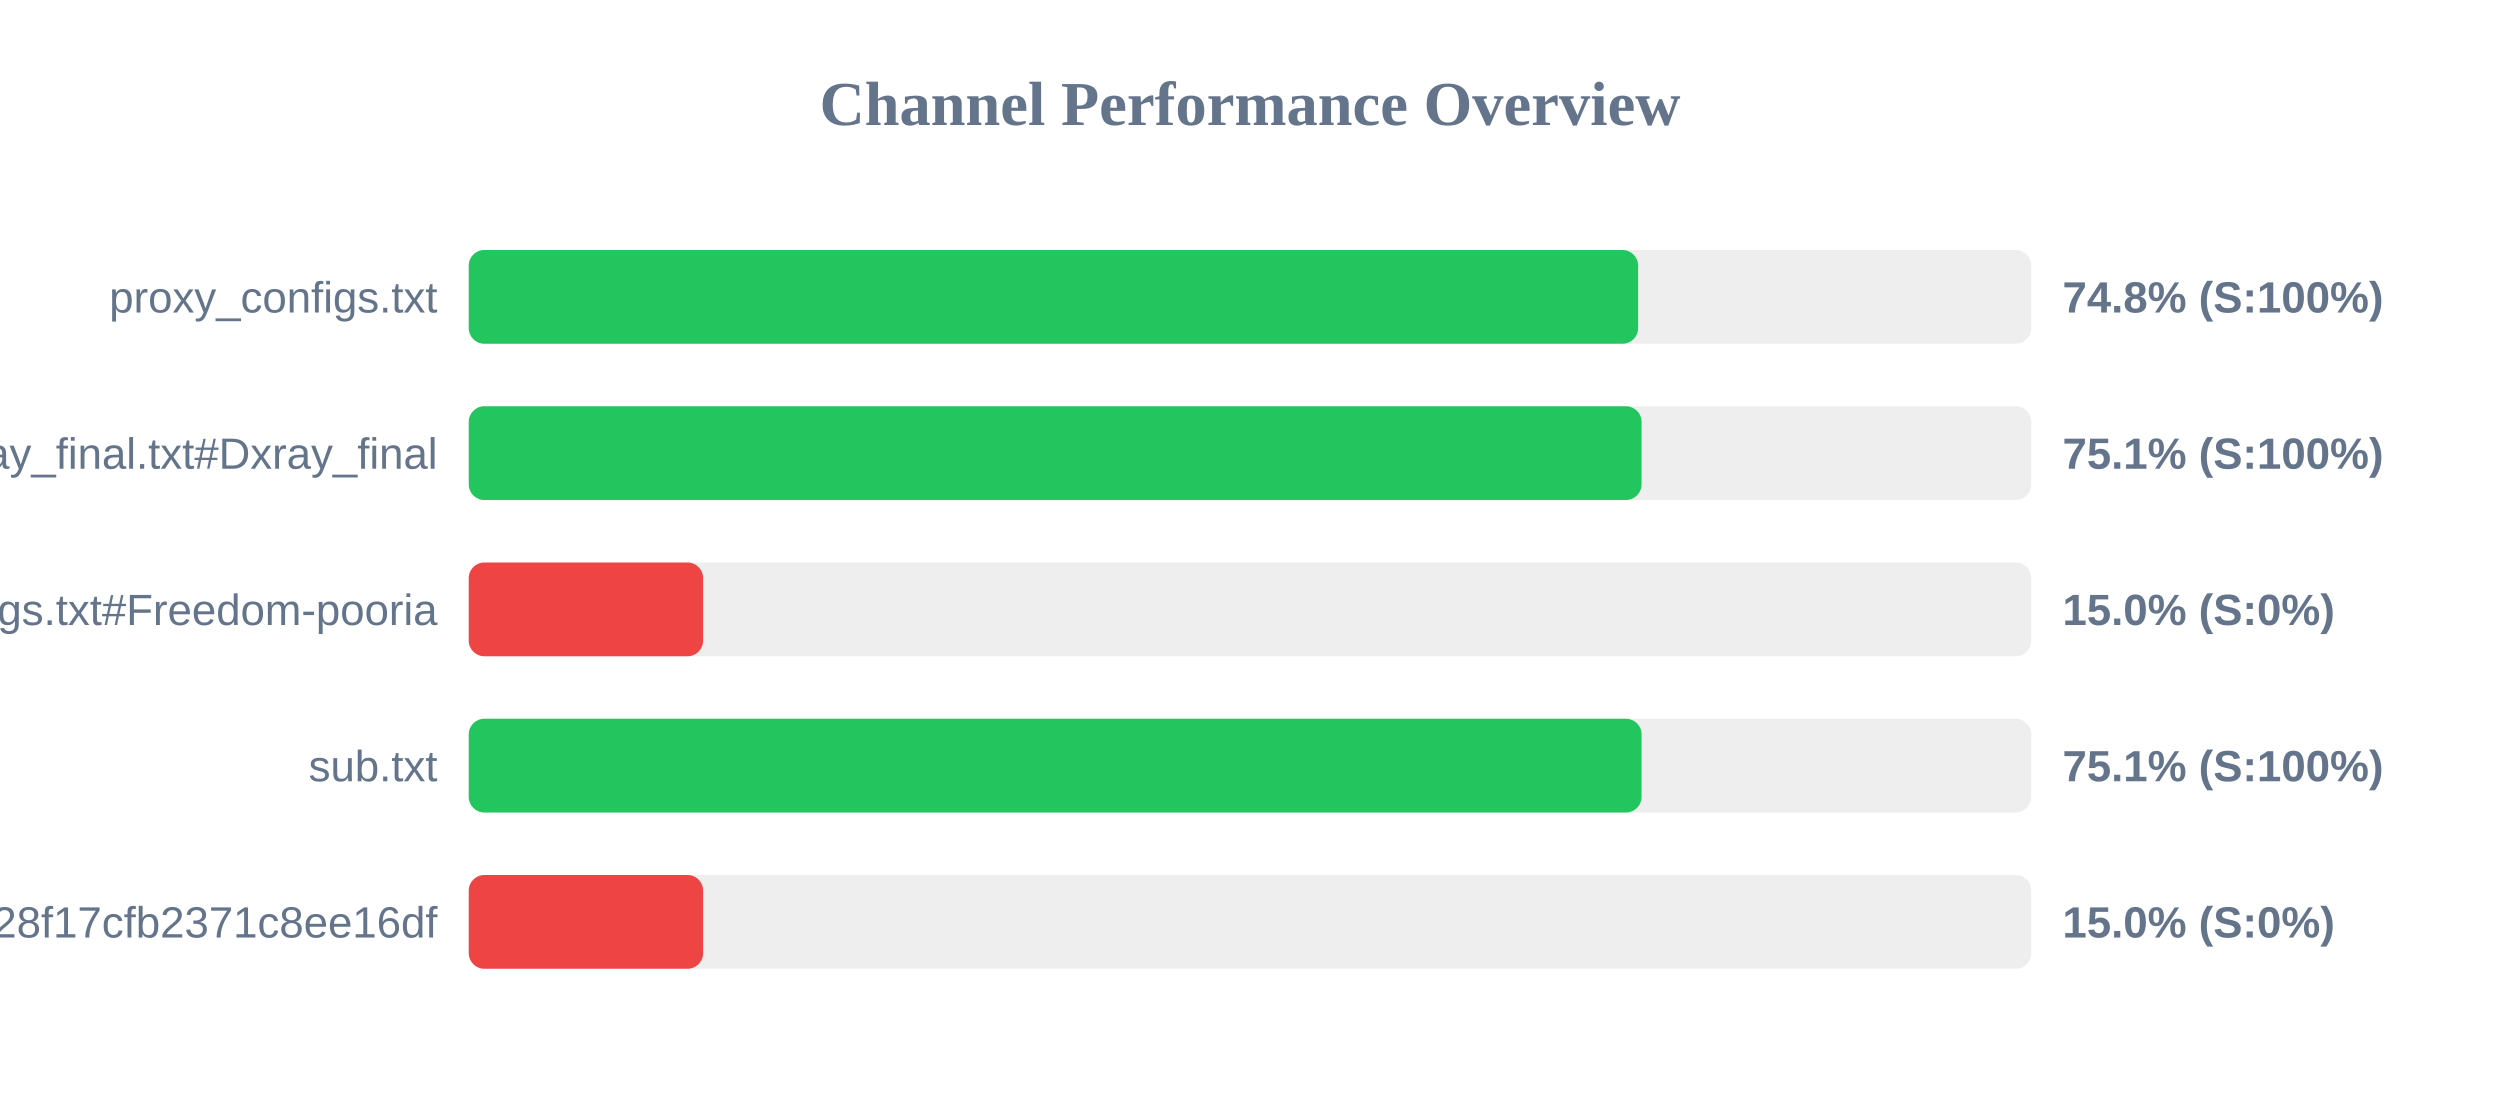
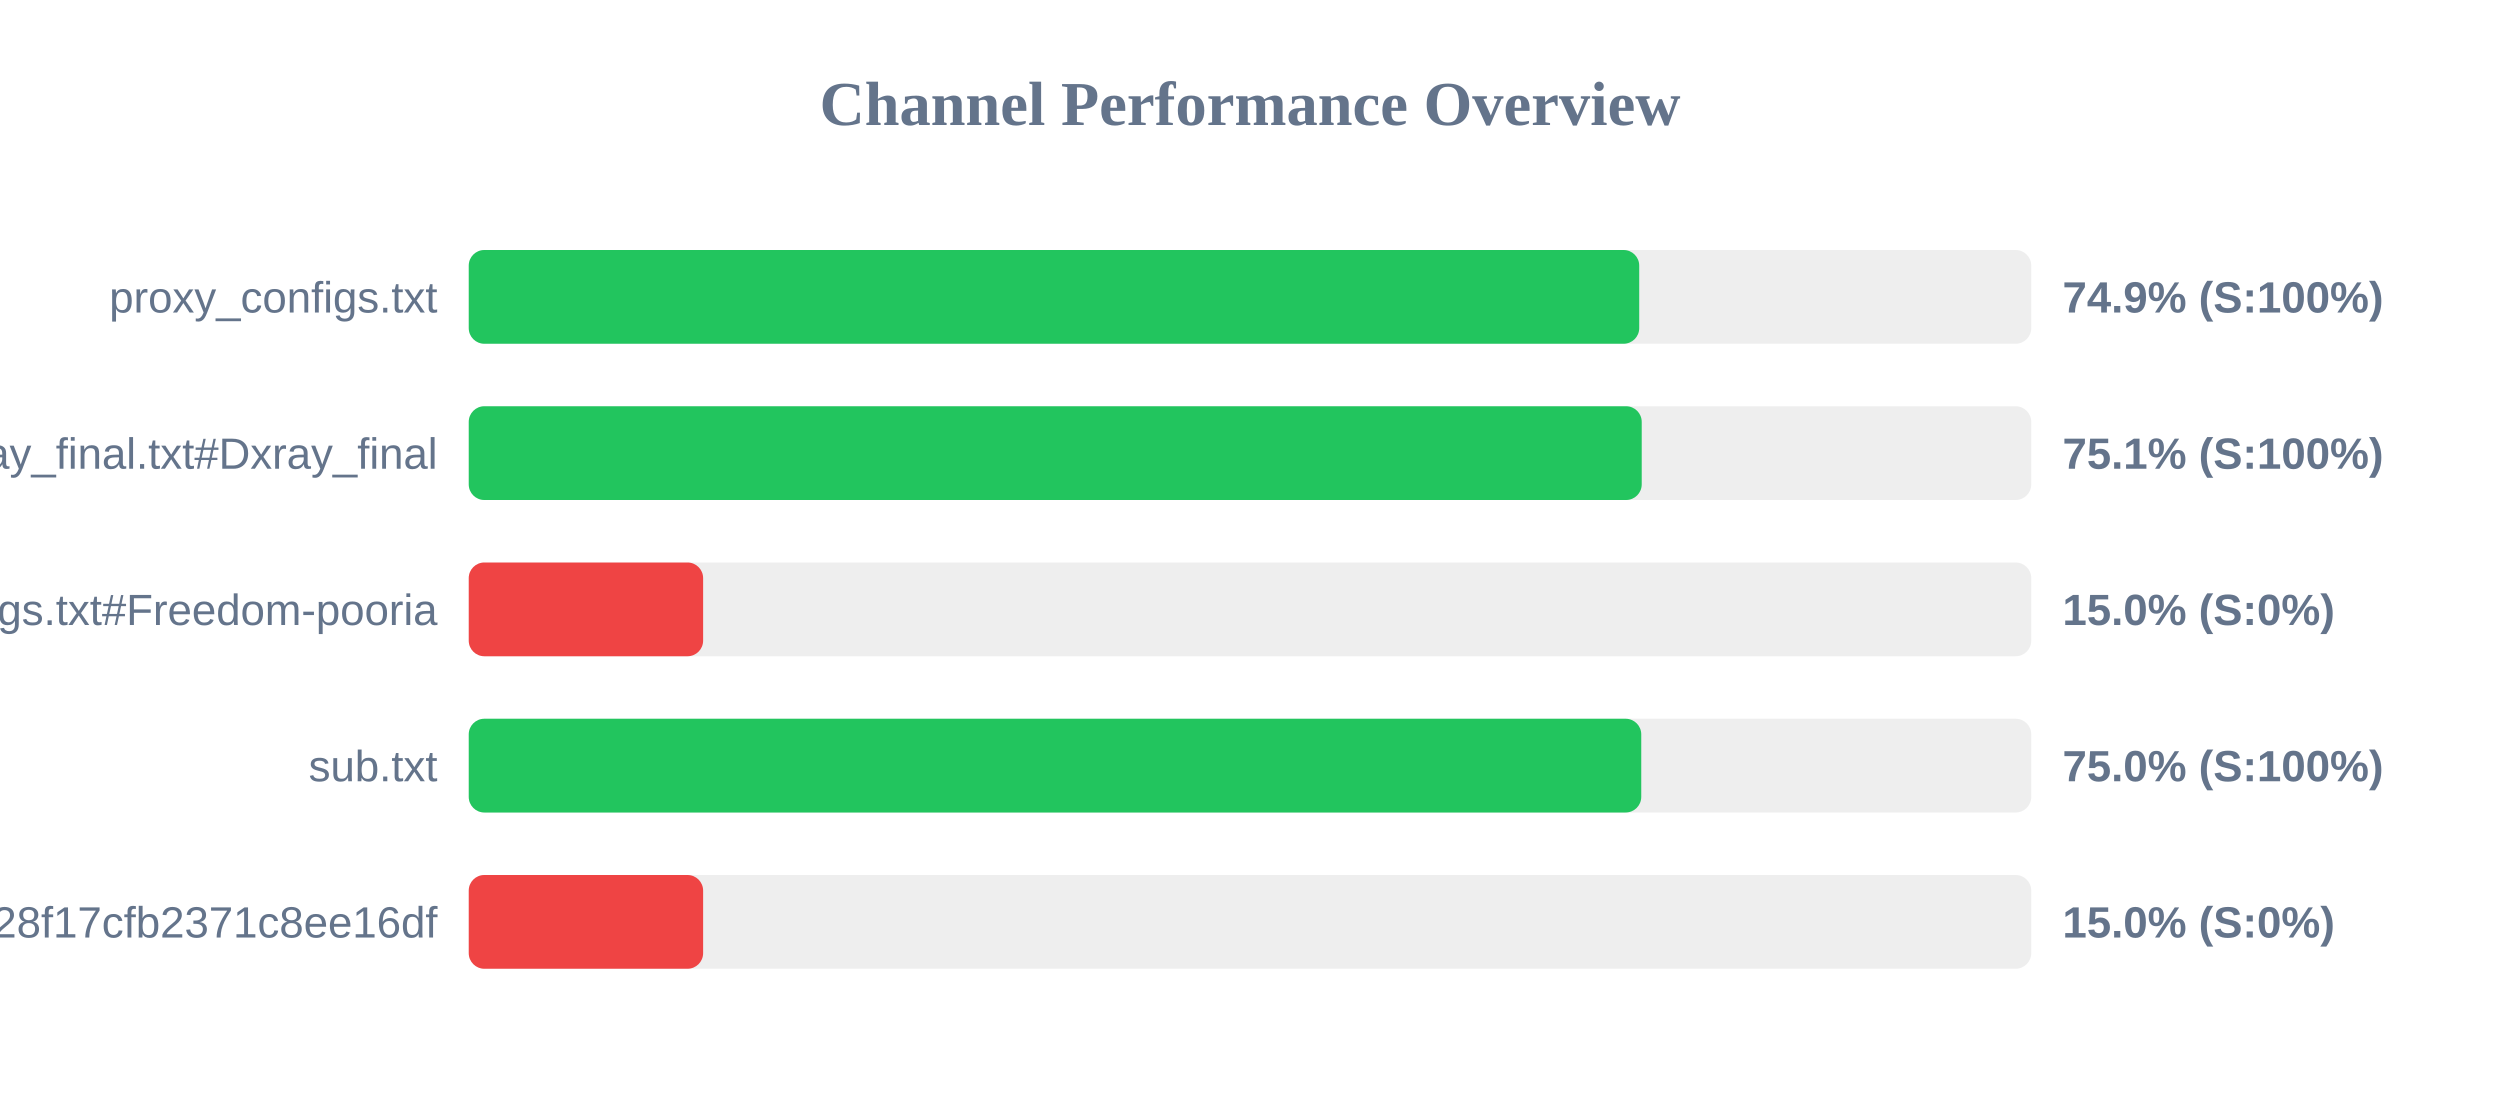
<svg xmlns="http://www.w3.org/2000/svg" width="800" height="350" version="1.1">
  <style>
        .row { font: 14px Arial; fill: #64748b; }
        .score { font: bold 14px Arial; fill: #64748b; }
    </style>
  <text x="400" y="40" text-anchor="middle" font-size="20px" font-weight="bold" fill="#64748b">Channel Performance Overview</text>
  <rect x="150" y="80" width="500" height="30" fill="#eee" rx="5" />
-   <rect x="150" y="80" width="374.2" height="30" fill="#22c55e" rx="5" />
+   <rect x="150" y="80" width="374.55" height="30" fill="#22c55e" rx="5" />
  <text x="140" y="100" text-anchor="end" class="row">proxy_configs.txt</text>
-   <text x="660" y="100" text-anchor="start" class="score">74.8% (S:100%)</text>
+   <text x="660" y="100" text-anchor="start" class="score">74.9% (S:100%)</text>
  <rect x="150" y="130" width="500" height="30" fill="#eee" rx="5" />
-   <rect x="150" y="130" width="375.3" height="30" fill="#22c55e" rx="5" />
+   <rect x="150" y="130" width="375.35" height="30" fill="#22c55e" rx="5" />
  <text x="140" y="150" text-anchor="end" class="row">xray_final.txt#Dxray_final</text>
  <text x="660" y="150" text-anchor="start" class="score">75.1% (S:100%)</text>
  <rect x="150" y="180" width="500" height="30" fill="#eee" rx="5" />
  <rect x="150" y="180" width="75.0" height="30" fill="#ef4444" rx="5" />
  <text x="140" y="200" text-anchor="end" class="row">v2ray_configs.txt#Freedom-pooria</text>
  <text x="660" y="200" text-anchor="start" class="score">15.0% (S:0%)</text>
  <rect x="150" y="230" width="500" height="30" fill="#eee" rx="5" />
-   <rect x="150" y="230" width="375.3" height="30" fill="#22c55e" rx="5" />
+   <rect x="150" y="230" width="375.2" height="30" fill="#22c55e" rx="5" />
  <text x="140" y="250" text-anchor="end" class="row">sub.txt</text>
-   <text x="660" y="250" text-anchor="start" class="score">75.1% (S:100%)</text>
+   <text x="660" y="250" text-anchor="start" class="score">75.0% (S:100%)</text>
  <rect x="150" y="280" width="500" height="30" fill="#eee" rx="5" />
  <rect x="150" y="280" width="75.0" height="30" fill="#ef4444" rx="5" />
  <text x="140" y="300" text-anchor="end" class="row">?token=fedfed7b41b828f17cfb2371c8ee16df</text>
  <text x="660" y="300" text-anchor="start" class="score">15.0% (S:0%)</text>
</svg>
